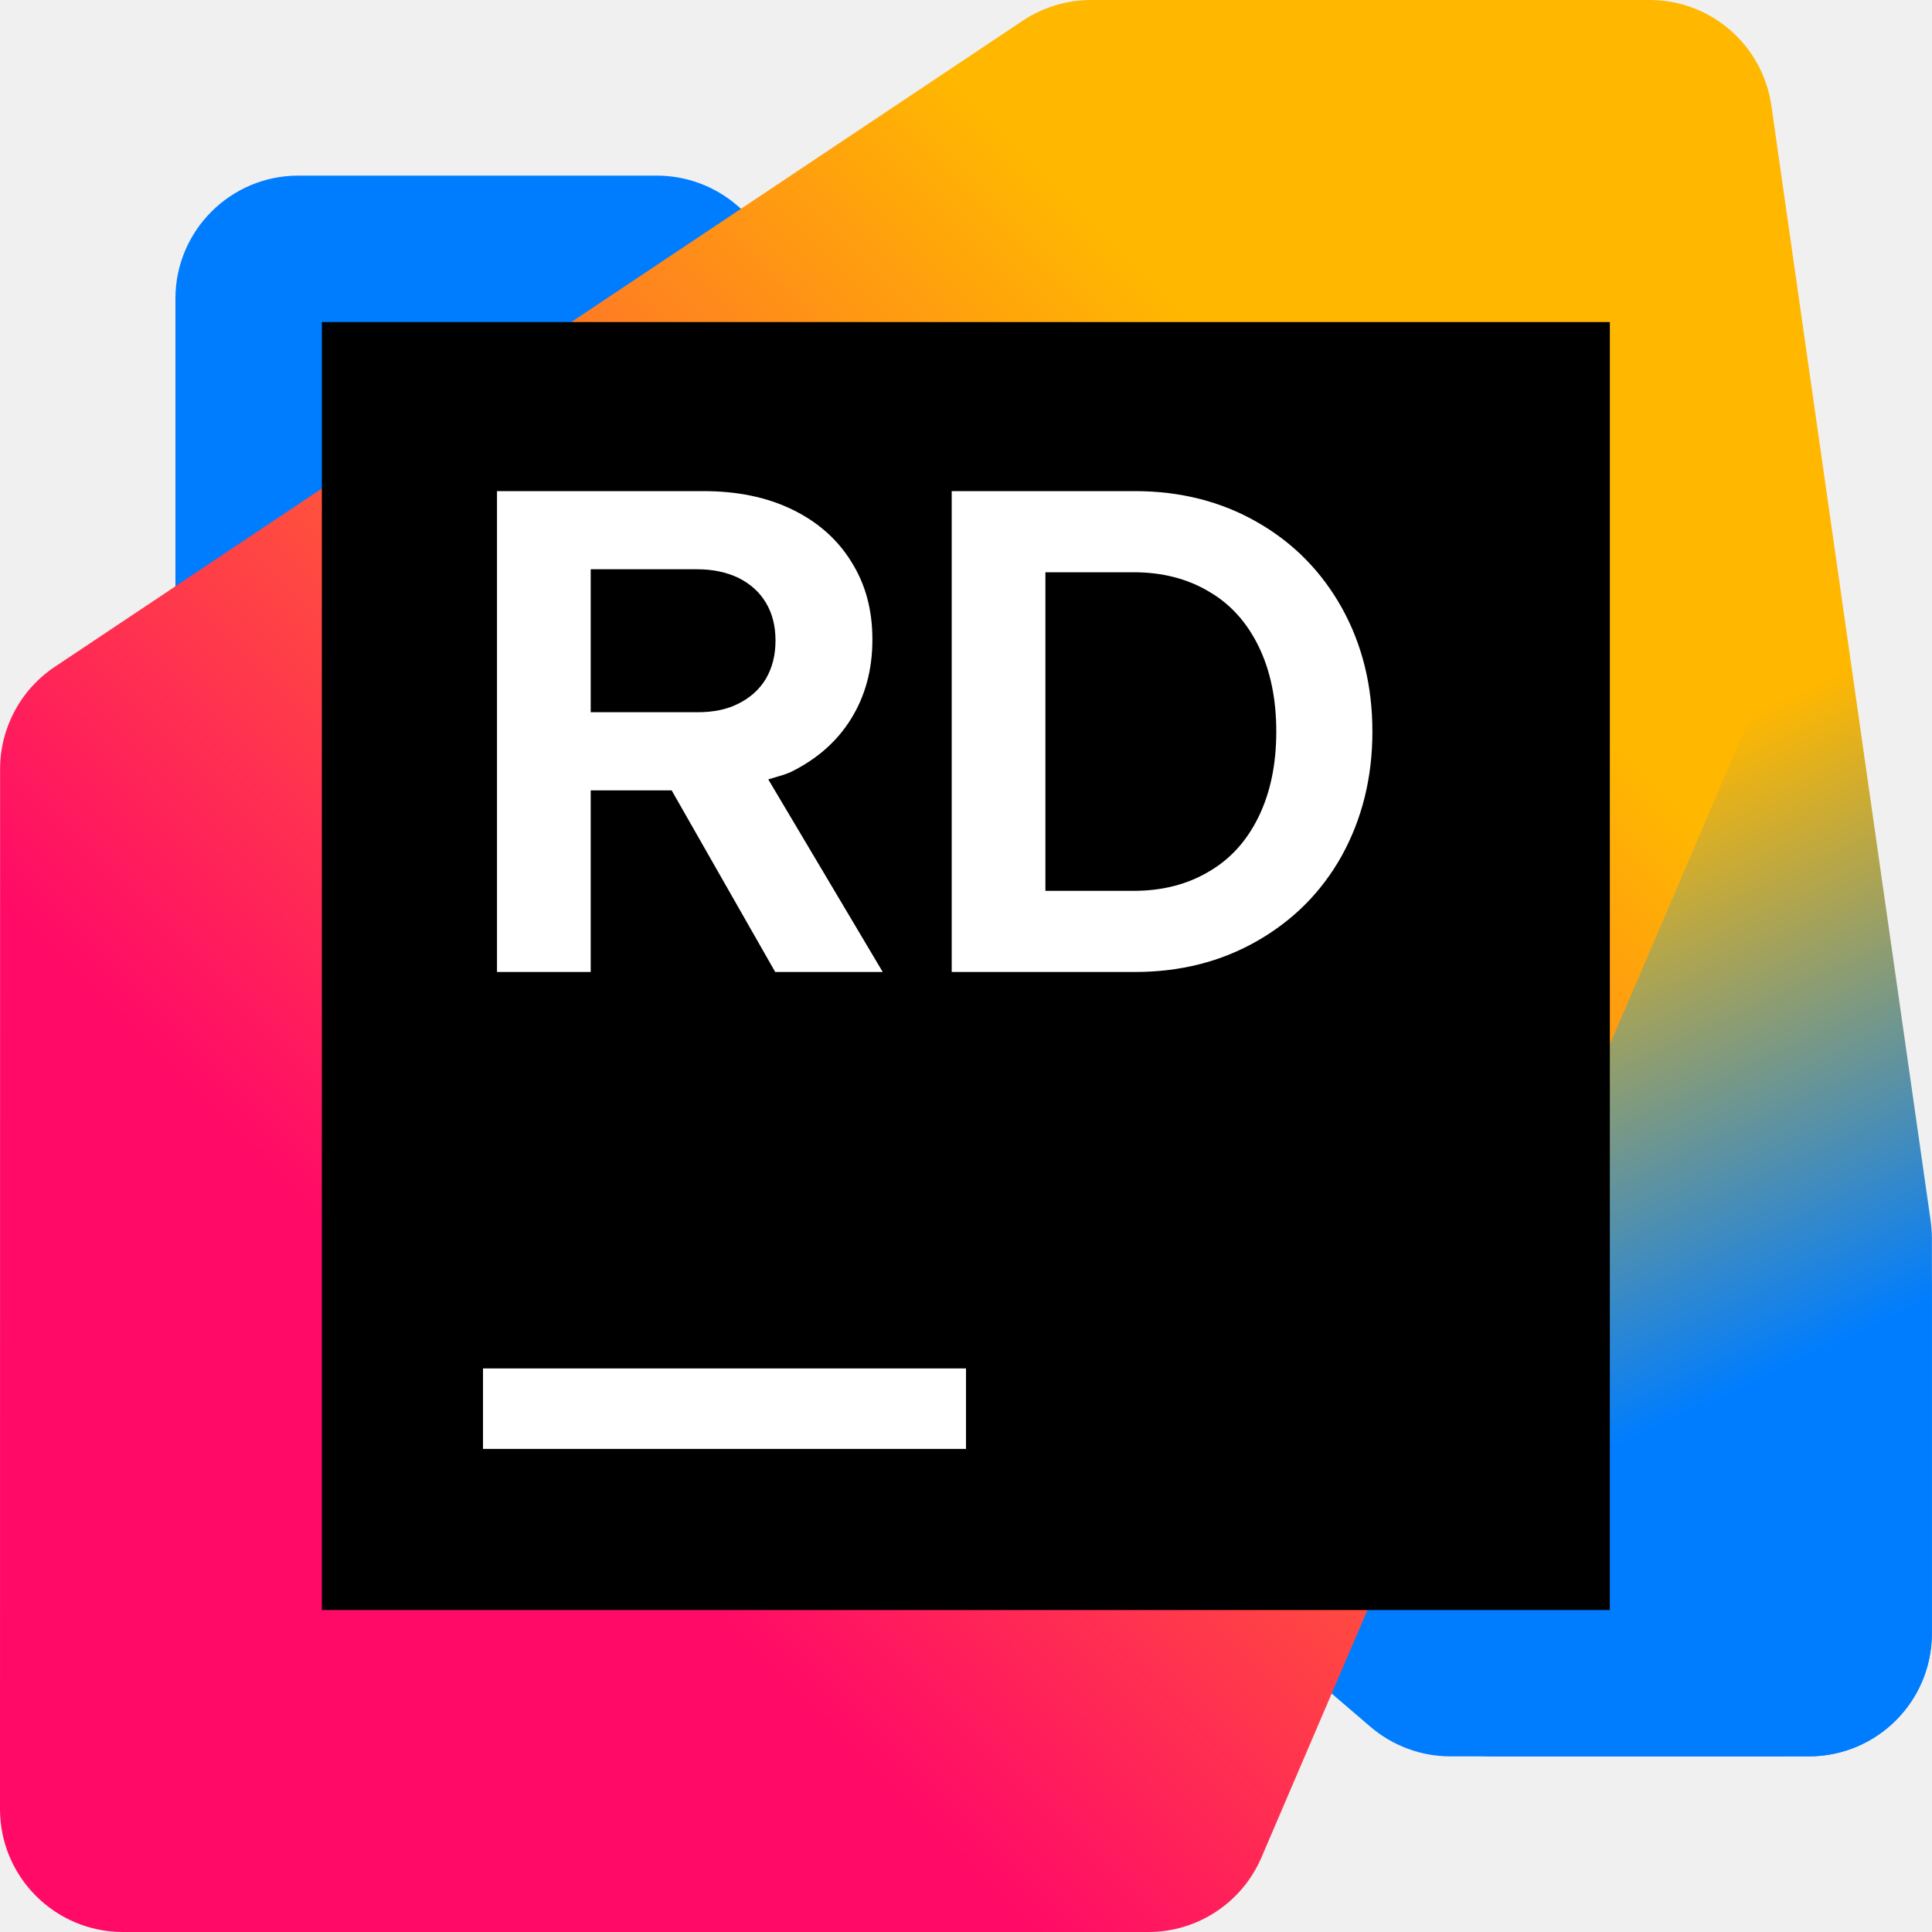
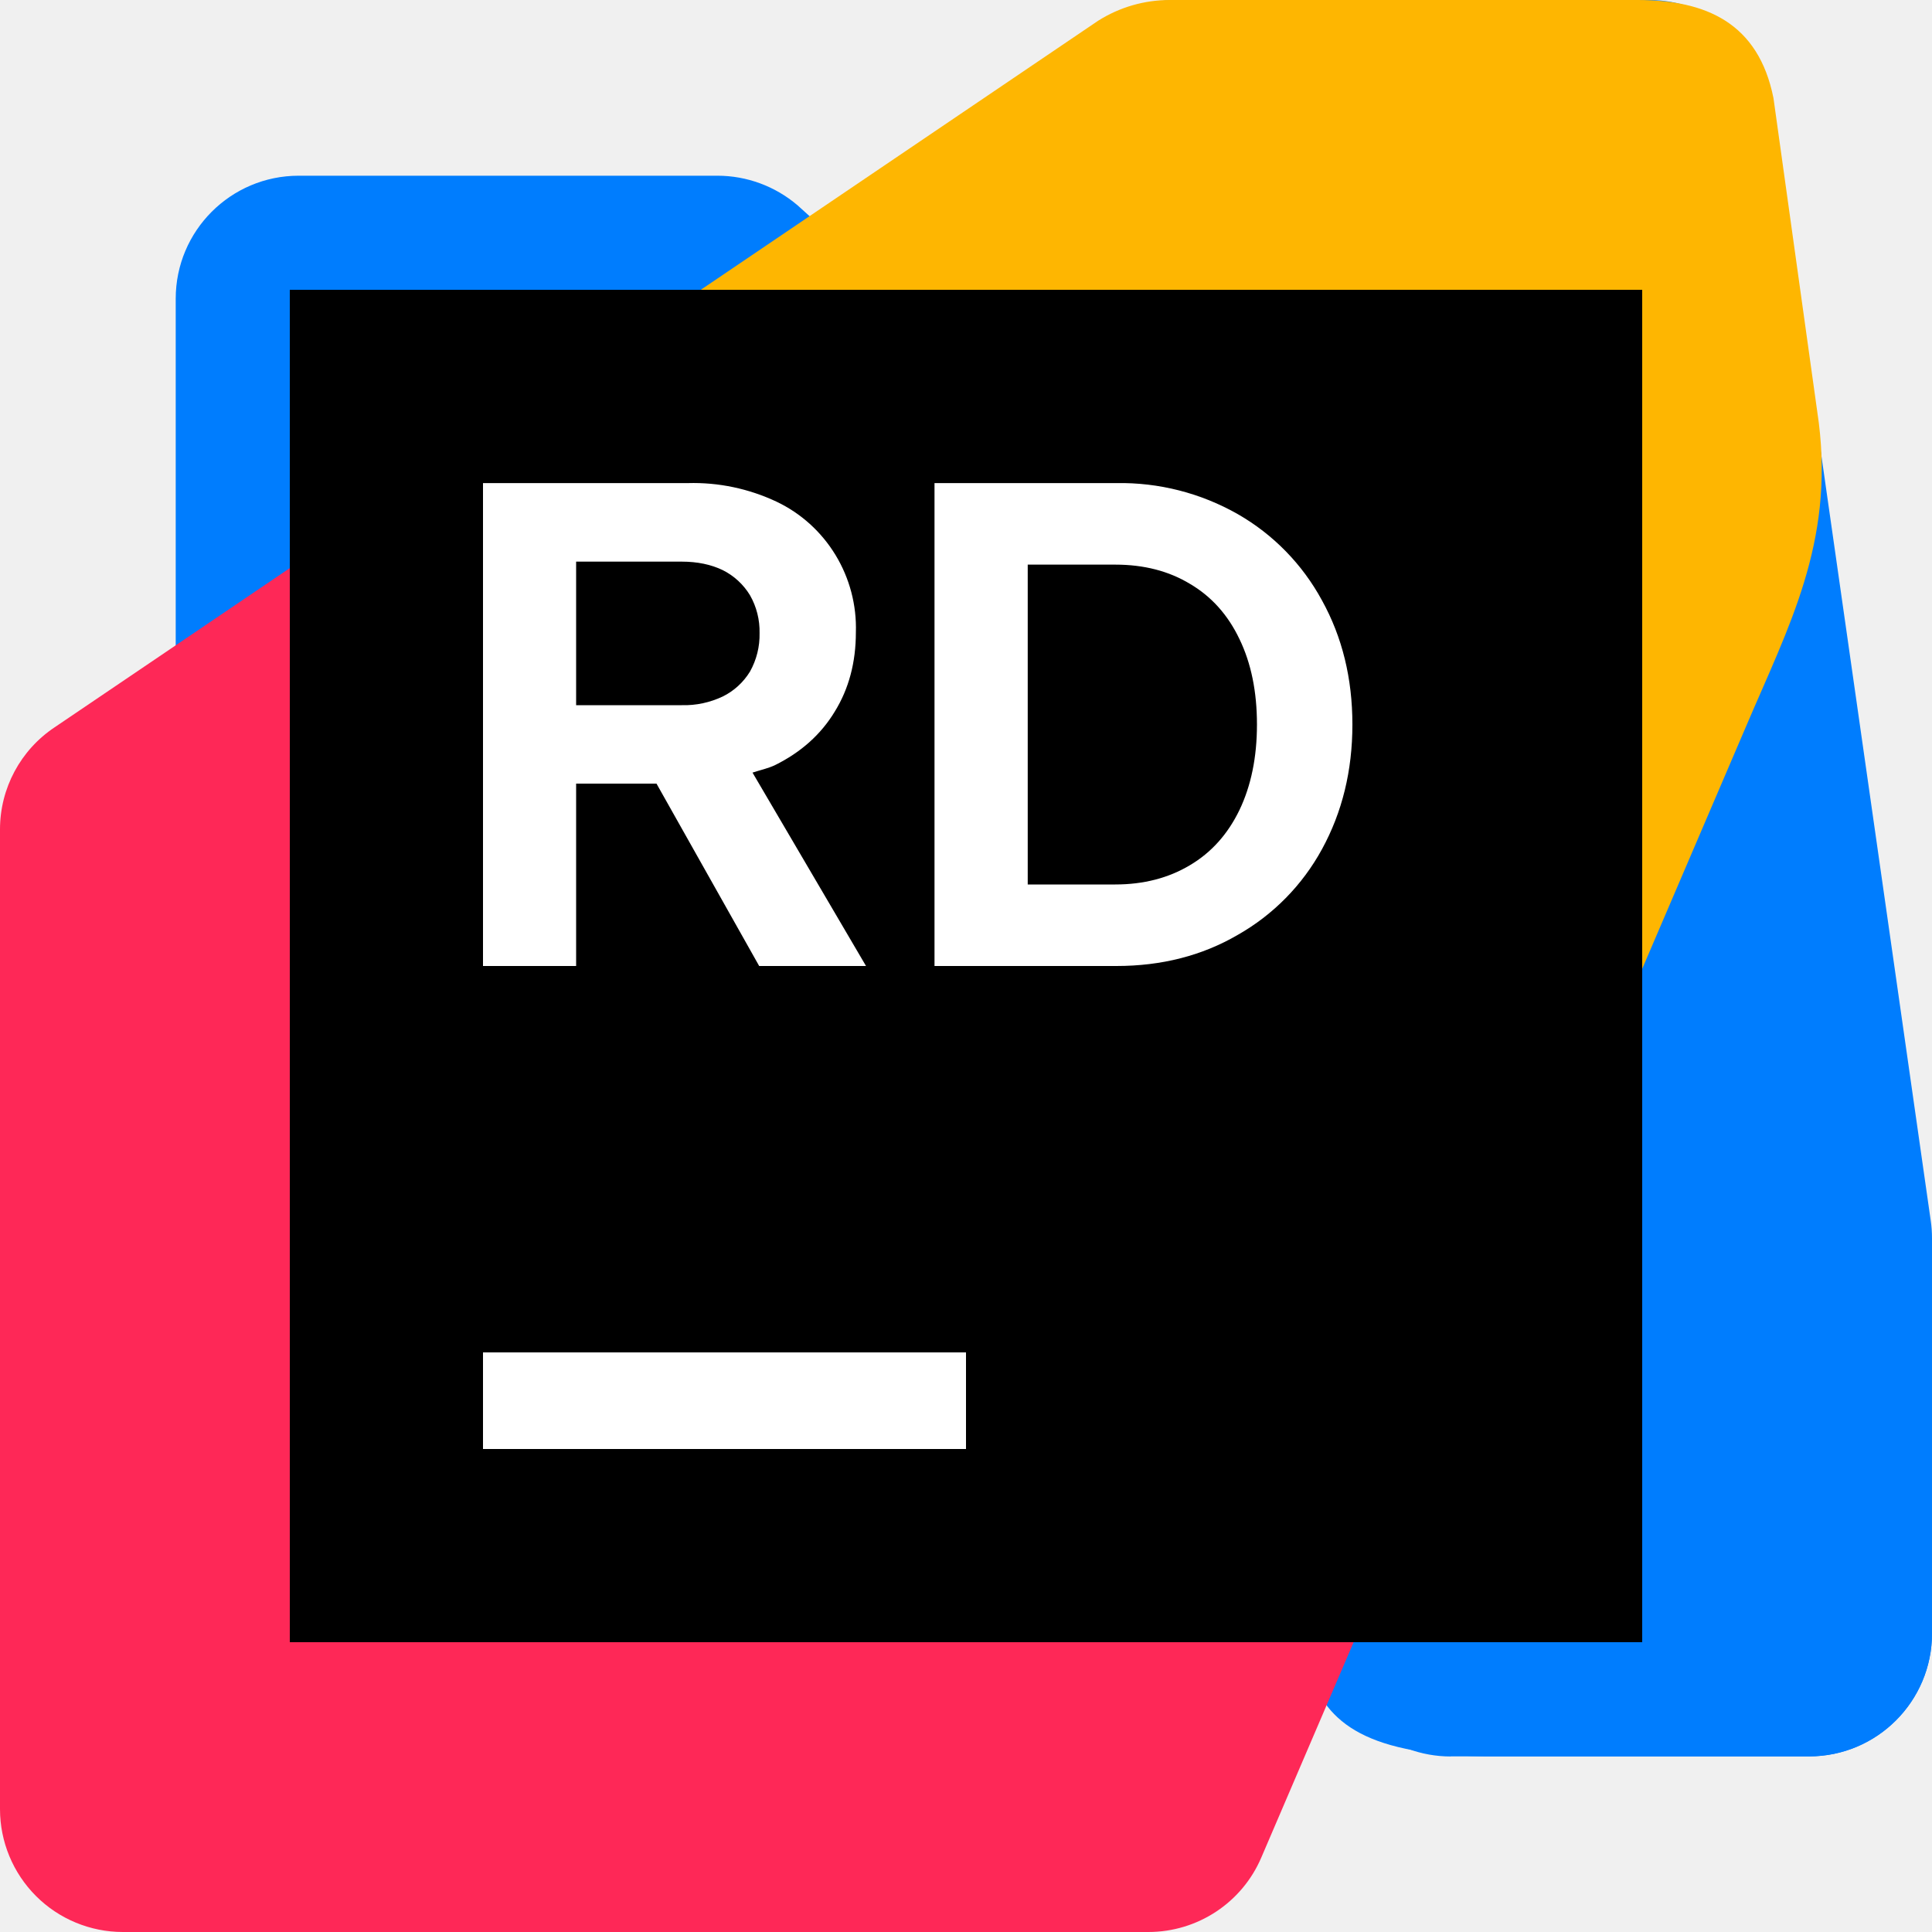
<svg xmlns="http://www.w3.org/2000/svg" width="20" height="20" viewBox="0 0 20 20" fill="none">
-   <g clip-path="url(#clip0_3917_59718)">
-     <path d="M15.015 18.182L18.726 18.181C19.429 18.181 19.998 17.612 19.998 16.909V13.313C19.998 12.941 19.836 12.588 19.554 12.347L7.629 2.125C7.398 1.927 7.104 1.818 6.8 1.818H3.089C2.386 1.818 1.816 2.388 1.816 3.091V6.687C1.816 7.059 1.979 7.412 2.261 7.654L14.186 17.875C14.417 18.073 14.711 18.182 15.015 18.182L15.015 18.182Z" fill="#007DFE" />
-     <path d="M15.461 18.182H18.726C19.429 18.182 19.999 17.612 19.999 16.909V12.818C19.999 12.758 19.994 12.697 19.986 12.638L18.337 1.093C18.247 0.466 17.71 0 17.077 0H12.179C11.476 0 10.906 0.57 10.906 1.273L10.908 7.066C10.908 7.203 10.93 7.339 10.973 7.469L14.254 17.312C14.427 17.831 14.914 18.182 15.461 18.182Z" fill="url(#paint0_linear_3917_59718)" />
-     <path d="M1.273 20H11.888C12.397 20 12.857 19.697 13.058 19.229L18.079 7.513C18.147 7.355 18.182 7.184 18.182 7.011V1.273C18.182 0.57 17.612 0 16.909 0H11.295C11.043 0 10.797 0.075 10.588 0.214L0.567 6.903C0.213 7.139 0.001 7.536 0.001 7.961L0 18.727C0 19.43 0.57 20 1.273 20Z" fill="url(#paint1_linear_3917_59718)" />
-     <path d="M16.665 3.334H3.332V16.667H16.665V3.334Z" fill="black" />
-     <path d="M6.115 8.182H6.953L8.025 10.062H9.138L7.953 8.068C8.032 8.043 8.116 8.024 8.188 7.991C8.459 7.857 8.666 7.675 8.811 7.44C8.957 7.204 9.031 6.933 9.031 6.622C9.031 6.31 8.959 6.048 8.814 5.817C8.672 5.586 8.468 5.404 8.202 5.275C7.937 5.146 7.63 5.084 7.281 5.084H5.145V10.062H6.115V8.182H6.115ZM6.115 5.893H7.218C7.381 5.893 7.523 5.924 7.644 5.982C7.768 6.044 7.862 6.128 7.929 6.24C7.995 6.351 8.028 6.48 8.028 6.631C8.028 6.782 7.995 6.911 7.929 7.026C7.862 7.137 7.768 7.222 7.644 7.284C7.523 7.346 7.381 7.373 7.218 7.373H6.115V5.893V5.893Z" fill="white" />
-     <path d="M13.891 6.293C13.68 5.915 13.387 5.617 13.012 5.404C12.64 5.191 12.218 5.084 11.747 5.084H9.852V10.062H11.747C12.218 10.062 12.64 9.955 13.012 9.742C13.387 9.528 13.68 9.235 13.891 8.857C14.101 8.475 14.207 8.048 14.207 7.573C14.207 7.098 14.101 6.671 13.891 6.293ZM13.03 8.453C12.909 8.702 12.738 8.893 12.515 9.022C12.292 9.155 12.032 9.222 11.736 9.222H10.822V5.924H11.736C12.032 5.924 12.292 5.991 12.515 6.124C12.738 6.253 12.909 6.444 13.03 6.693C13.151 6.942 13.212 7.235 13.212 7.573C13.212 7.911 13.151 8.204 13.03 8.453V8.453Z" fill="white" />
-     <path d="M10 14.166H5V14.999H10V14.166Z" fill="white" />
+   <g clip-path="url(#clip0_438_4037)">
+     <path d="M15.017 18.182H18.728C19.43 18.182 20 17.612 20 16.909V13.313C20 12.942 19.838 12.588 19.556 12.346L8.256 2.125C8.025 1.928 7.731 1.819 7.427 1.819H3.092C2.389 1.819 1.819 2.389 1.819 3.092V6.689C1.819 7.059 1.982 7.413 2.264 7.655L14.188 17.876C14.419 18.074 14.713 18.183 15.018 18.183" fill="#007DFE" />
+     <path d="M15.462 18.182H18.727C19.43 18.182 20 17.612 20 16.909V12.818C20 12.758 19.996 12.697 19.987 12.637L18.337 1.093C18.294 0.79 18.142 0.513 17.911 0.312C17.68 0.112 17.385 0.001 17.079 0L12.181 0C11.478 0 10.908 0.57 10.908 1.273L10.91 7.067C10.91 7.204 10.931 7.338 10.975 7.468L13.558 17.312C13.732 17.832 14.142 18.182 15.464 18.182" fill="#007DFE" />
+     <path d="M4.998 4.528L11.369 0.214C11.591 0.074 11.847 -0 12.109 1.45753e-07H16.953C17.656 1.45753e-07 18.203 0.234 18.359 1.016L18.828 4.375C18.984 5.625 18.516 6.484 18.078 7.513L15.05 14.581L4.998 4.528Z" fill="#FEB601" />
+     <path d="M1.272 20C0.935 20 0.611 19.866 0.373 19.628C0.134 19.389 0 19.065 0 18.728L0 8.586C0 8.161 0.212 7.764 0.567 7.528L4.337 4.976L14.652 15.509L13.057 19.229C12.857 19.697 12.397 20 11.887 20H1.272Z" fill="#FE2857" />
+     <path d="M17 3H3V17H17V3Z" fill="black" />
+     <path d="M10 14H5V15H10V14Z" fill="white" />
+     <path d="M5.964 8.112H6.796L7.859 10H8.965L7.79 7.998C7.868 7.972 7.951 7.955 8.024 7.92C8.292 7.787 8.498 7.603 8.641 7.367C8.787 7.131 8.86 6.857 8.86 6.546C8.869 6.264 8.795 5.985 8.649 5.745C8.503 5.505 8.291 5.313 8.038 5.193C7.751 5.058 7.437 4.992 7.121 5.001H5V10H5.964L5.964 8.112ZM5.964 5.814H7.058C7.22 5.814 7.362 5.844 7.482 5.902C7.598 5.96 7.696 6.05 7.764 6.162C7.832 6.281 7.866 6.417 7.863 6.554C7.866 6.693 7.832 6.83 7.764 6.952C7.696 7.063 7.598 7.153 7.482 7.21C7.349 7.273 7.204 7.304 7.058 7.3H5.964V5.814ZM13.685 6.215C13.482 5.841 13.18 5.532 12.813 5.322C12.43 5.104 11.995 4.993 11.556 5.001H9.674V10H11.556C12.025 10 12.444 9.893 12.813 9.678C13.18 9.47 13.482 9.163 13.685 8.791C13.895 8.407 14 7.977 14 7.5C14 7.023 13.895 6.595 13.685 6.215ZM12.831 8.385C12.71 8.635 12.54 8.825 12.319 8.956C12.097 9.089 11.839 9.156 11.545 9.156H10.639V5.845H11.546C11.841 5.845 12.099 5.911 12.32 6.045C12.541 6.175 12.712 6.366 12.831 6.616C12.952 6.866 13.012 7.161 13.012 7.5C13.012 7.839 12.951 8.134 12.831 8.385Z" fill="white" />
  </g>
  <defs>
-     <linearGradient id="paint0_linear_3917_59718" x1="20.223" y1="17.618" x2="12.453" y2="0.86" gradientUnits="userSpaceOnUse">
-       <stop offset="0.21" stop-color="#007DFE" />
-       <stop offset="0.55" stop-color="#FFB700" />
-     </linearGradient>
-     <linearGradient id="paint1_linear_3917_59718" x1="18.68" y1="1.244" x2="0.335" y2="19.59" gradientUnits="userSpaceOnUse">
-       <stop offset="0.23" stop-color="#FFB700" />
-       <stop offset="0.73" stop-color="#FF0A67" />
-     </linearGradient>
-     <clipPath id="clip0_3917_59718">
+     <clipPath id="clip0_438_4037">
      <rect width="20" height="20" fill="white" />
    </clipPath>
  </defs>
</svg>
